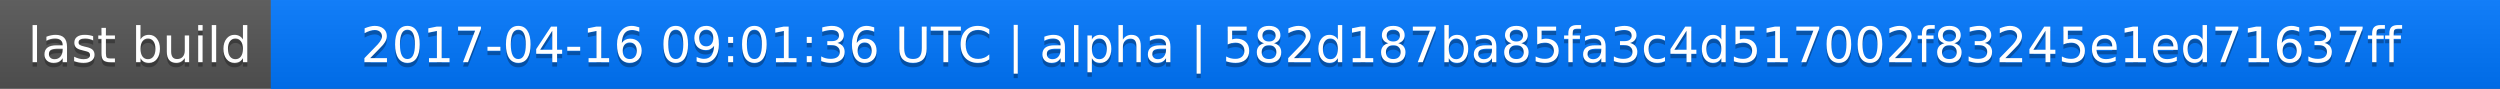
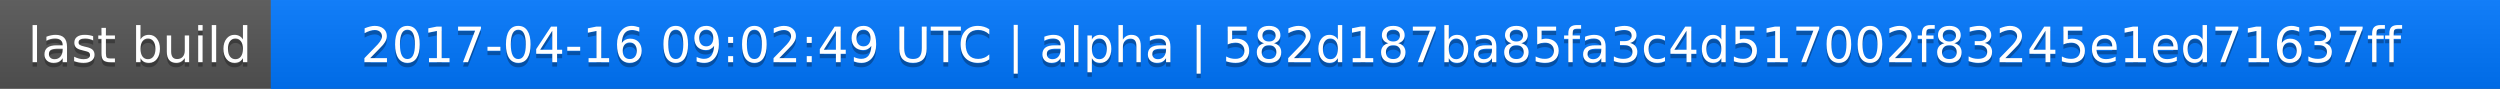
<svg xmlns="http://www.w3.org/2000/svg" width="563" height="20">
  <linearGradient id="a" x2="0" y2="100%">
    <stop offset="0" stop-color="#bbb" stop-opacity=".1" />
    <stop offset="1" stop-opacity=".1" />
  </linearGradient>
  <rect rx="0" width="563" height="20" fill="#555" />
  <rect rx="0" x="61" width="502" height="20" fill="#07f" />
  <path fill="#07f" d="M61 0h4v20h-4z" />
  <rect rx="0" width="563" height="20" fill="url(#a)" />
  <g fill="#fff" text-anchor="middle" font-family="DejaVu Sans,Verdana,Geneva,sans-serif" font-size="11">
    <text x="31.5" y="15" fill="#010101" fill-opacity=".3">last build</text>
    <text x="31.5" y="14">last build</text>
-     <text x="311" y="15" fill="#010101" fill-opacity=".3">2017-04-16 09:01:36 UTC | alpha | 582d187ba85fa3c4d517002f83245e1ed71637ff</text>
-     <text x="311" y="14">2017-04-16 09:01:36 UTC | alpha | 582d187ba85fa3c4d517002f83245e1ed71637ff</text>
+     <text x="311" y="15" fill="#010101" fill-opacity=".3">2017-04-16 09:02:49 UTC | alpha | 582d187ba85fa3c4d517002f83245e1ed71637ff</text>
+     <text x="311" y="14">2017-04-16 09:02:49 UTC | alpha | 582d187ba85fa3c4d517002f83245e1ed71637ff</text>
  </g>
</svg>
